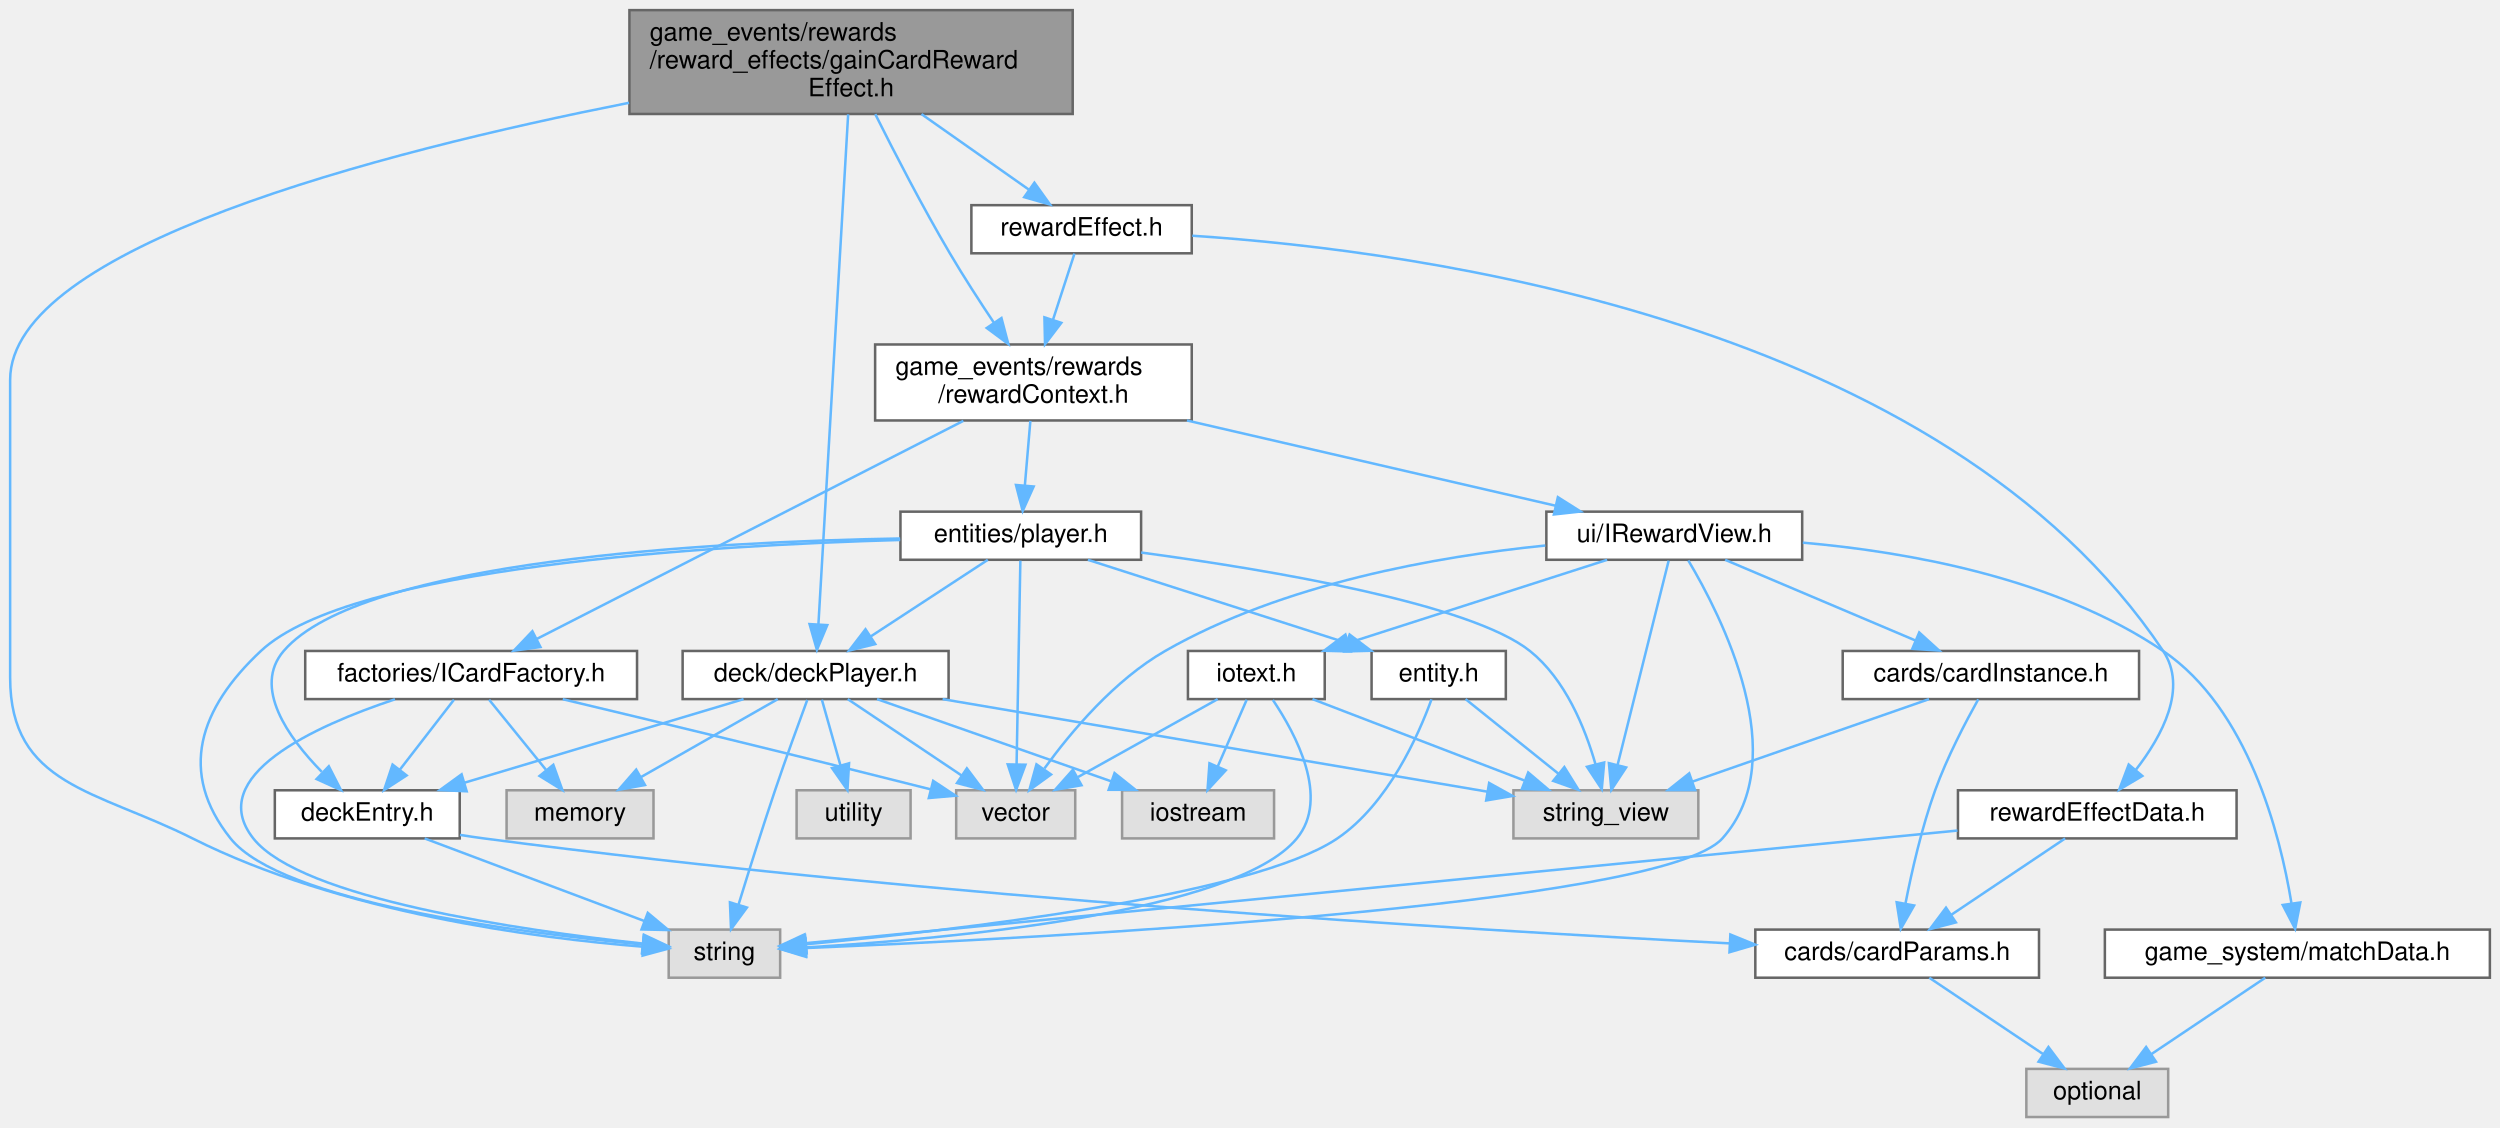
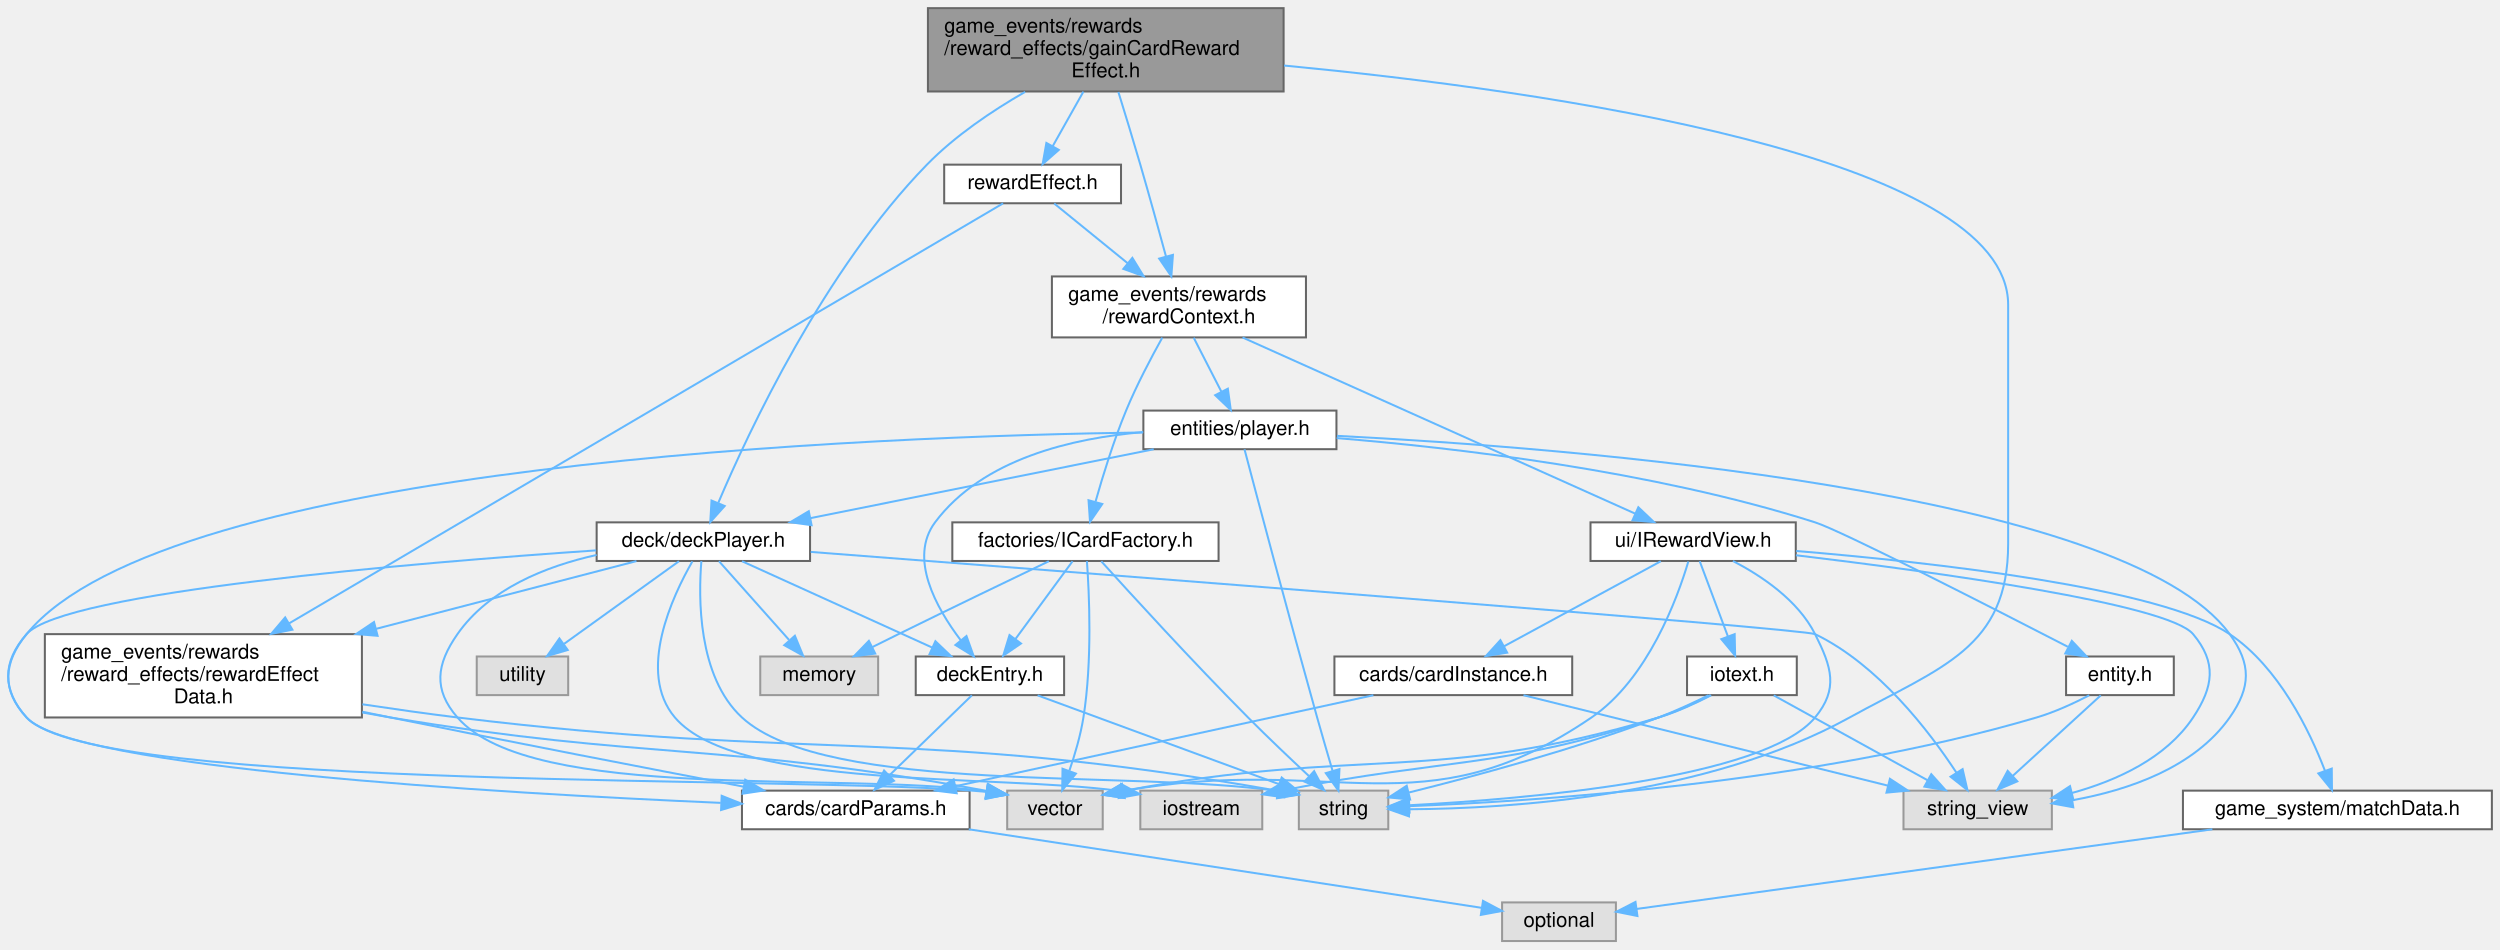
- <svg xmlns="http://www.w3.org/2000/svg" xmlns:xlink="http://www.w3.org/1999/xlink" width="987pt" height="445pt" viewBox="0.00 0.00 987.00 445.00">
-   <g id="graph0" class="graph" transform="scale(1 1) rotate(0) translate(4 441)">
+ <svg xmlns="http://www.w3.org/2000/svg" xmlns:xlink="http://www.w3.org/1999/xlink" width="1230pt" height="467pt" viewBox="0.00 0.00 1230.07 467.00">
+   <g id="graph0" class="graph" transform="scale(1 1) rotate(0) translate(4 463)">
    <g id="node1" class="node">
      <g id="a_node1">
        <a xlink:title=" ">
-           <polygon fill="#999999" stroke="#666666" points="419.5,-437 244.5,-437 244.5,-396 419.5,-396 419.5,-437" />
-           <text text-anchor="start" x="252.5" y="-425" font-family="Helvetica,sans-Serif" font-size="10.00">game_events/rewards</text>
-           <text text-anchor="start" x="252.5" y="-414" font-family="Helvetica,sans-Serif" font-size="10.00">/reward_effects/gainCardReward</text>
-           <text text-anchor="middle" x="332" y="-403" font-family="Helvetica,sans-Serif" font-size="10.00">Effect.h</text>
+           <polygon fill="#999999" stroke="#666666" points="627.57,-459 452.57,-459 452.57,-418 627.57,-418 627.57,-459" />
+           <text text-anchor="start" x="460.57" y="-447" font-family="Helvetica,sans-Serif" font-size="10.00">game_events/rewards</text>
+           <text text-anchor="start" x="460.57" y="-436" font-family="Helvetica,sans-Serif" font-size="10.00">/reward_effects/gainCardReward</text>
+           <text text-anchor="middle" x="540.07" y="-425" font-family="Helvetica,sans-Serif" font-size="10.00">Effect.h</text>
        </a>
      </g>
    </g>
    <g id="node2" class="node">
      <g id="a_node2">
        <a xlink:href="deckPlayer_8h.html" target="_top" xlink:title=" ">
-           <polygon fill="white" stroke="#666666" points="370.5,-184 265.5,-184 265.5,-165 370.5,-165 370.5,-184" />
-           <text text-anchor="middle" x="318" y="-172" font-family="Helvetica,sans-Serif" font-size="10.00">deck/deckPlayer.h</text>
+           <polygon fill="white" stroke="#666666" points="394.57,-206 289.57,-206 289.57,-187 394.57,-187 394.57,-206" />
+           <text text-anchor="middle" x="342.07" y="-194" font-family="Helvetica,sans-Serif" font-size="10.00">deck/deckPlayer.h</text>
        </a>
      </g>
    </g>
    <g id="edge1" class="edge">
-       <path fill="none" stroke="#63b8ff" d="M330.85,-395.86C328.21,-350.55 321.71,-239.16 319.11,-194.49" />
-       <polygon fill="#63b8ff" stroke="#63b8ff" points="322.6,-194.2 318.52,-184.43 315.61,-194.61 322.6,-194.2" />
+       <path fill="none" stroke="#63b8ff" d="M500.39,-417.81C484.14,-408.47 465.95,-396.22 452.07,-382 401.58,-330.22 364.46,-251.01 349.43,-215.64" />
+       <polygon fill="#63b8ff" stroke="#63b8ff" points="352.56,-214.05 345.48,-206.16 346.09,-216.73 352.56,-214.05" />
    </g>
    <g id="node6" class="node">
      <g id="a_node6">
        <a xlink:title=" ">
-           <polygon fill="#e0e0e0" stroke="#999999" points="304,-74 260,-74 260,-55 304,-55 304,-74" />
-           <text text-anchor="middle" x="282" y="-62" font-family="Helvetica,sans-Serif" font-size="10.00">string</text>
+           <polygon fill="#e0e0e0" stroke="#999999" points="679.07,-74 635.07,-74 635.07,-55 679.07,-55 679.07,-74" />
+           <text text-anchor="middle" x="657.07" y="-62" font-family="Helvetica,sans-Serif" font-size="10.00">string</text>
+         </a>
+       </g>
+     </g>
+     <g id="edge49" class="edge">
+       <path fill="none" stroke="#63b8ff" d="M627.79,-430.77C757.19,-418.4 984.07,-386.25 984.07,-313 984.07,-313 984.07,-313 984.07,-195.5 984.07,-144.06 951.11,-134.84 906.07,-110 835.86,-71.27 739.12,-65.15 689.43,-64.83" />
+       <polygon fill="#63b8ff" stroke="#63b8ff" points="689.27,-61.33 679.28,-64.84 689.28,-68.33 689.27,-61.33" />
+     </g>
+     <g id="node13" class="node">
+       <g id="a_node13">
+         <a xlink:href="rewardContext_8h.html" target="_top" xlink:title=" ">
+           <polygon fill="white" stroke="#666666" points="638.57,-327 513.57,-327 513.57,-297 638.57,-297 638.57,-327" />
+           <text text-anchor="start" x="521.57" y="-315" font-family="Helvetica,sans-Serif" font-size="10.00">game_events/rewards</text>
+           <text text-anchor="middle" x="576.07" y="-304" font-family="Helvetica,sans-Serif" font-size="10.00">/rewardContext.h</text>
+         </a>
+       </g>
+     </g>
+     <g id="edge17" class="edge">
+       <path fill="none" stroke="#63b8ff" d="M546.27,-417.76C549.55,-407.18 553.61,-393.9 557.07,-382 561.43,-367.03 566.08,-350.16 569.69,-336.85" />
+       <polygon fill="#63b8ff" stroke="#63b8ff" points="573.11,-337.61 572.33,-327.04 566.35,-335.78 573.11,-337.61" />
+     </g>
+     <g id="node21" class="node">
+       <g id="a_node21">
+         <a xlink:href="rewardEffect_8h.html" target="_top" xlink:title=" ">
+           <polygon fill="white" stroke="#666666" points="547.57,-382 460.57,-382 460.57,-363 547.57,-363 547.57,-382" />
+           <text text-anchor="middle" x="504.07" y="-370" font-family="Helvetica,sans-Serif" font-size="10.00">rewardEffect.h</text>
        </a>
      </g>
    </g>
    <g id="edge46" class="edge">
-       <path fill="none" stroke="#63b8ff" d="M244.34,-400.42C145.97,-380.95 0,-343.25 0,-291 0,-291 0,-291 0,-173.5 0,-130.83 33.88,-129.16 72,-110 130.32,-80.68 207.14,-70.65 249.85,-67.24" />
-       <polygon fill="#63b8ff" stroke="#63b8ff" points="250.22,-70.72 259.94,-66.51 249.71,-63.74 250.22,-70.72" />
+       <path fill="none" stroke="#63b8ff" d="M529.08,-417.95C524.26,-409.39 518.65,-399.42 513.97,-391.1" />
+       <polygon fill="#63b8ff" stroke="#63b8ff" points="516.95,-389.26 509,-382.26 510.85,-392.69 516.95,-389.26" />
+     </g>
+     <g id="node3" class="node">
+       <g id="a_node3">
+         <a xlink:href="cardParams_8h.html" target="_top" xlink:title=" ">
+           <polygon fill="white" stroke="#666666" points="473.07,-74 361.07,-74 361.07,-55 473.07,-55 473.07,-74" />
+           <text text-anchor="middle" x="417.07" y="-62" font-family="Helvetica,sans-Serif" font-size="10.00">cards/cardParams.h</text>
+         </a>
+       </g>
+     </g>
+     <g id="edge2" class="edge">
+       <path fill="none" stroke="#63b8ff" d="M289.31,-192.21C200.08,-186.11 27.22,-171.74 9.07,-151 -2.93,-137.29 -3.09,-123.57 9.07,-110 31.43,-85.08 240.85,-72.76 350.63,-67.98" />
+       <polygon fill="#63b8ff" stroke="#63b8ff" points="351.09,-71.46 360.93,-67.54 350.79,-64.47 351.09,-71.46" />
+     </g>
+     <g id="node5" class="node">
+       <g id="a_node5">
+         <a xlink:href="deckEntry_8h.html" target="_top" xlink:title=" ">
+           <polygon fill="white" stroke="#666666" points="519.57,-140 446.57,-140 446.57,-121 519.57,-121 519.57,-140" />
+           <text text-anchor="middle" x="483.07" y="-128" font-family="Helvetica,sans-Serif" font-size="10.00">deckEntry.h</text>
+         </a>
+       </g>
+     </g>
+     <g id="edge4" class="edge">
+       <path fill="none" stroke="#63b8ff" d="M361.09,-186.87C385.16,-175.94 426.84,-157.02 454.69,-144.38" />
+       <polygon fill="#63b8ff" stroke="#63b8ff" points="456.25,-147.52 463.91,-140.2 453.36,-141.15 456.25,-147.52" />
+     </g>
+     <g id="edge13" class="edge">
+       <path fill="none" stroke="#63b8ff" d="M341.1,-186.94C339.65,-169.58 339.14,-130.17 361.07,-110 402.77,-71.66 552.82,-84.5 624.78,-73.75" />
+       <polygon fill="#63b8ff" stroke="#63b8ff" points="625.57,-77.17 634.81,-71.98 624.35,-70.27 625.57,-77.17" />
+     </g>
+     <g id="node7" class="node">
+       <g id="a_node7">
+         <a xlink:href="rewardEffectData_8h.html" target="_top" xlink:title=" ">
+           <polygon fill="white" stroke="#666666" points="174.07,-151 18.07,-151 18.07,-110 174.07,-110 174.07,-151" />
+           <text text-anchor="start" x="26.07" y="-139" font-family="Helvetica,sans-Serif" font-size="10.00">game_events/rewards</text>
+           <text text-anchor="start" x="26.07" y="-128" font-family="Helvetica,sans-Serif" font-size="10.00">/reward_effects/rewardEffect</text>
+           <text text-anchor="middle" x="96.07" y="-117" font-family="Helvetica,sans-Serif" font-size="10.00">Data.h</text>
+         </a>
+       </g>
+     </g>
+     <g id="edge7" class="edge">
+       <path fill="none" stroke="#63b8ff" d="M309.15,-186.94C276.53,-178.45 225.2,-165.09 181.09,-153.62" />
+       <polygon fill="#63b8ff" stroke="#63b8ff" points="181.78,-150.18 171.22,-151.05 180.02,-156.96 181.78,-150.18" />
+     </g>
+     <g id="node8" class="node">
+       <g id="a_node8">
+         <a xlink:title=" ">
+           <polygon fill="#e0e0e0" stroke="#999999" points="538.57,-74 491.57,-74 491.57,-55 538.57,-55 538.57,-74" />
+           <text text-anchor="middle" x="515.07" y="-62" font-family="Helvetica,sans-Serif" font-size="10.00">vector</text>
+         </a>
+       </g>
+     </g>
+     <g id="edge16" class="edge">
+       <path fill="none" stroke="#63b8ff" d="M289.54,-189.96C264.45,-184.37 236.57,-173.21 221.07,-151 210.65,-136.06 209.1,-123.74 221.07,-110 257.74,-67.93 409.43,-83.64 481.35,-73.63" />
+       <polygon fill="#63b8ff" stroke="#63b8ff" points="482.07,-77.06 491.35,-71.96 480.91,-70.15 482.07,-77.06" />
+     </g>
+     <g id="node9" class="node">
+       <g id="a_node9">
+         <a xlink:title=" ">
+           <polygon fill="#e0e0e0" stroke="#999999" points="617.07,-74 557.07,-74 557.07,-55 617.07,-55 617.07,-74" />
+           <text text-anchor="middle" x="587.07" y="-62" font-family="Helvetica,sans-Serif" font-size="10.00">iostream</text>
+         </a>
+       </g>
+     </g>
+     <g id="edge11" class="edge">
+       <path fill="none" stroke="#63b8ff" d="M336.68,-186.8C326.96,-169.87 309.18,-132.24 328.07,-110 358.4,-74.31 484.5,-82.22 546.74,-73.87" />
+       <polygon fill="#63b8ff" stroke="#63b8ff" points="547.55,-77.28 556.87,-72.25 546.44,-70.37 547.55,-77.28" />
+     </g>
+     <g id="node10" class="node">
+       <g id="a_node10">
+         <a xlink:title=" ">
+           <polygon fill="#e0e0e0" stroke="#999999" points="428.07,-140 370.07,-140 370.07,-121 428.07,-121 428.07,-140" />
+           <text text-anchor="middle" x="399.07" y="-128" font-family="Helvetica,sans-Serif" font-size="10.00">memory</text>
+         </a>
+       </g>
+     </g>
+     <g id="edge12" class="edge">
+       <path fill="none" stroke="#63b8ff" d="M349.76,-186.87C358.55,-177 373.15,-160.61 384.18,-148.22" />
+       <polygon fill="#63b8ff" stroke="#63b8ff" points="387.1,-150.2 391.14,-140.41 381.88,-145.55 387.1,-150.2" />
+     </g>
+     <g id="node11" class="node">
+       <g id="a_node11">
+         <a xlink:title=" ">
+           <polygon fill="#e0e0e0" stroke="#999999" points="1005.57,-74 932.57,-74 932.57,-55 1005.57,-55 1005.57,-74" />
+           <text text-anchor="middle" x="969.07" y="-62" font-family="Helvetica,sans-Serif" font-size="10.00">string_view</text>
+         </a>
+       </g>
+     </g>
+     <g id="edge14" class="edge">
+       <path fill="none" stroke="#63b8ff" d="M394.9,-191.45C531.02,-180.99 883.54,-153.67 889.07,-151 920.2,-135.97 945.28,-103.17 958.61,-82.85" />
+       <polygon fill="#63b8ff" stroke="#63b8ff" points="961.65,-84.58 964.03,-74.26 955.73,-80.84 961.65,-84.58" />
    </g>
    <g id="node12" class="node">
      <g id="a_node12">
-         <a xlink:href="rewardContext_8h.html" target="_top" xlink:title=" ">
-           <polygon fill="white" stroke="#666666" points="466.5,-305 341.5,-305 341.5,-275 466.5,-275 466.5,-305" />
-           <text text-anchor="start" x="349.5" y="-293" font-family="Helvetica,sans-Serif" font-size="10.00">game_events/rewards</text>
-           <text text-anchor="middle" x="404" y="-282" font-family="Helvetica,sans-Serif" font-size="10.00">/rewardContext.h</text>
-         </a>
-       </g>
-     </g>
-     <g id="edge12" class="edge">
-       <path fill="none" stroke="#63b8ff" d="M341.57,-395.91C349.16,-380.71 360.25,-359.23 371,-341 376.41,-331.82 382.77,-321.99 388.46,-313.49" />
-       <polygon fill="#63b8ff" stroke="#63b8ff" points="391.37,-315.44 394.08,-305.2 385.57,-311.51 391.37,-315.44" />
+         <a xlink:title=" ">
+           <polygon fill="#e0e0e0" stroke="#999999" points="275.57,-140 230.57,-140 230.57,-121 275.57,-121 275.57,-140" />
+           <text text-anchor="middle" x="253.07" y="-128" font-family="Helvetica,sans-Serif" font-size="10.00">utility</text>
+         </a>
+       </g>
+     </g>
+     <g id="edge15" class="edge">
+       <path fill="none" stroke="#63b8ff" d="M330.07,-186.87C315.61,-176.47 291.07,-158.82 273.58,-146.25" />
+       <polygon fill="#63b8ff" stroke="#63b8ff" points="275.33,-143.2 265.17,-140.2 271.25,-148.88 275.33,-143.2" />
+     </g>
+     <g id="node4" class="node">
+       <g id="a_node4">
+         <a xlink:title=" ">
+           <polygon fill="#e0e0e0" stroke="#999999" points="791.07,-19 735.07,-19 735.07,0 791.07,0 791.07,-19" />
+           <text text-anchor="middle" x="763.07" y="-7" font-family="Helvetica,sans-Serif" font-size="10.00">optional</text>
+         </a>
+       </g>
+     </g>
+     <g id="edge3" class="edge">
+       <path fill="none" stroke="#63b8ff" d="M472.66,-54.98C543.45,-44.14 663.9,-25.69 725.04,-16.33" />
+       <polygon fill="#63b8ff" stroke="#63b8ff" points="725.68,-19.77 735.03,-14.8 724.62,-12.85 725.68,-19.77" />
+     </g>
+     <g id="edge5" class="edge">
+       <path fill="none" stroke="#63b8ff" d="M474.17,-120.87C463.8,-110.81 446.44,-93.98 433.58,-81.51" />
+       <polygon fill="#63b8ff" stroke="#63b8ff" points="435.87,-78.85 426.26,-74.41 431,-83.88 435.87,-78.85" />
+     </g>
+     <g id="edge6" class="edge">
+       <path fill="none" stroke="#63b8ff" d="M506.54,-120.87C537.19,-109.6 590.96,-89.82 625.26,-77.2" />
+       <polygon fill="#63b8ff" stroke="#63b8ff" points="626.63,-80.43 634.8,-73.69 624.21,-73.86 626.63,-80.43" />
+     </g>
+     <g id="edge8" class="edge">
+       <path fill="none" stroke="#63b8ff" d="M174.35,-112.81C178.99,-111.85 183.59,-110.91 188.07,-110 247.42,-97.94 315.57,-84.79 361.99,-75.93" />
+       <polygon fill="#63b8ff" stroke="#63b8ff" points="362.67,-79.37 371.84,-74.06 361.36,-72.49 362.67,-79.37" />
+     </g>
+     <g id="edge9" class="edge">
+       <path fill="none" stroke="#63b8ff" d="M174.31,-116.48C189.78,-114.14 205.92,-111.85 221.07,-110 397.21,-88.46 446.45,-105.39 624.85,-73.9" />
+       <polygon fill="#63b8ff" stroke="#63b8ff" points="625.61,-77.32 634.83,-72.11 624.37,-70.43 625.61,-77.32" />
+     </g>
+     <g id="edge10" class="edge">
+       <path fill="none" stroke="#63b8ff" d="M174.28,-112.44C178.94,-111.57 183.56,-110.75 188.07,-110 314.75,-88.86 350.97,-97.99 481.39,-73.88" />
+       <polygon fill="#63b8ff" stroke="#63b8ff" points="482.18,-77.29 491.36,-72 480.89,-70.41 482.18,-77.29" />
+     </g>
+     <g id="node14" class="node">
+       <g id="a_node14">
+         <a xlink:href="player_8h.html" target="_top" xlink:title=" ">
+           <polygon fill="white" stroke="#666666" points="653.57,-261 558.57,-261 558.57,-242 653.57,-242 653.57,-261" />
+           <text text-anchor="middle" x="606.07" y="-249" font-family="Helvetica,sans-Serif" font-size="10.00">entities/player.h</text>
+         </a>
+       </g>
+     </g>
+     <g id="edge18" class="edge">
+       <path fill="none" stroke="#63b8ff" d="M583.34,-296.84C587.42,-288.87 592.57,-278.84 596.93,-270.33" />
+       <polygon fill="#63b8ff" stroke="#63b8ff" points="600.13,-271.76 601.58,-261.27 593.9,-268.57 600.13,-271.76" />
+     </g>
+     <g id="node16" class="node">
+       <g id="a_node16">
+         <a xlink:href="ICardFactory_8h.html" target="_top" xlink:title=" ">
+           <polygon fill="white" stroke="#666666" points="595.57,-206 464.57,-206 464.57,-187 595.57,-187 595.57,-206" />
+           <text text-anchor="middle" x="530.07" y="-194" font-family="Helvetica,sans-Serif" font-size="10.00">factories/ICardFactory.h</text>
+         </a>
+       </g>
+     </g>
+     <g id="edge27" class="edge">
+       <path fill="none" stroke="#63b8ff" d="M567.88,-296.88C562.39,-287.03 555.24,-273.48 550.07,-261 543.99,-246.3 538.66,-229.04 535.04,-216.23" />
+       <polygon fill="#63b8ff" stroke="#63b8ff" points="538.34,-215.02 532.32,-206.3 531.59,-216.87 538.34,-215.02" />
+     </g>
+     <g id="node17" class="node">
+       <g id="a_node17">
+         <a xlink:href="IRewardView_8h.html" target="_top" xlink:title=" ">
+           <polygon fill="white" stroke="#666666" points="879.57,-206 778.57,-206 778.57,-187 879.57,-187 879.57,-206" />
+           <text text-anchor="middle" x="829.07" y="-194" font-family="Helvetica,sans-Serif" font-size="10.00">ui/IRewardView.h</text>
+         </a>
+       </g>
+     </g>
+     <g id="edge32" class="edge">
+       <path fill="none" stroke="#63b8ff" d="M607.35,-296.97C656.95,-274.72 752.9,-231.67 800.65,-210.25" />
+       <polygon fill="#63b8ff" stroke="#63b8ff" points="802.11,-213.43 809.8,-206.14 799.25,-207.04 802.11,-213.43" />
+     </g>
+     <g id="edge20" class="edge">
+       <path fill="none" stroke="#63b8ff" d="M563.66,-241.98C517.7,-232.76 444.32,-218.03 394.72,-208.07" />
+       <polygon fill="#63b8ff" stroke="#63b8ff" points="395.32,-204.62 384.82,-206.08 393.94,-211.48 395.32,-204.62" />
+     </g>
+     <g id="edge19" class="edge">
+       <path fill="none" stroke="#63b8ff" d="M558.5,-250.4C524.01,-247.51 479.47,-237.35 456.07,-206 443.02,-188.51 456.51,-164.09 468.66,-148.05" />
+       <polygon fill="#63b8ff" stroke="#63b8ff" points="471.53,-150.07 475.1,-140.09 466.09,-145.66 471.53,-150.07" />
+     </g>
+     <g id="edge24" class="edge">
+       <path fill="none" stroke="#63b8ff" d="M608.33,-241.93C614.12,-219.96 630.05,-159.87 644.07,-110 646.5,-101.37 649.28,-91.83 651.64,-83.8" />
+       <polygon fill="#63b8ff" stroke="#63b8ff" points="655.05,-84.6 654.53,-74.02 648.34,-82.61 655.05,-84.6" />
+     </g>
+     <g id="edge26" class="edge">
+       <path fill="none" stroke="#63b8ff" d="M558.27,-250.24C429.12,-248.41 78.23,-235.61 9.07,-151 -2.46,-136.89 -3.31,-123.37 9.07,-110 43.29,-73.08 396.17,-81.7 481.22,-73.42" />
+       <polygon fill="#63b8ff" stroke="#63b8ff" points="481.91,-76.86 491.39,-72.13 481.03,-69.92 481.91,-76.86" />
+     </g>
+     <g id="edge25" class="edge">
+       <path fill="none" stroke="#63b8ff" d="M653.84,-248.56C766.19,-242.84 1041.61,-221.74 1093.07,-151 1103.79,-136.26 1103.56,-124.9 1093.07,-110 1075.68,-85.29 1043.22,-74.23 1015.86,-69.31" />
+       <polygon fill="#63b8ff" stroke="#63b8ff" points="1016.1,-65.81 1005.67,-67.72 1015.01,-72.72 1016.1,-65.81" />
+     </g>
+     <g id="node15" class="node">
+       <g id="a_node15">
+         <a xlink:href="entity_8h.html" target="_top" xlink:title=" ">
+           <polygon fill="white" stroke="#666666" points="1065.57,-140 1012.57,-140 1012.57,-121 1065.57,-121 1065.57,-140" />
+           <text text-anchor="middle" x="1039.07" y="-128" font-family="Helvetica,sans-Serif" font-size="10.00">entity.h</text>
+         </a>
+       </g>
+     </g>
+     <g id="edge21" class="edge">
+       <path fill="none" stroke="#63b8ff" d="M653.66,-247.46C710.73,-242.8 808.75,-231.59 889.07,-206 901.84,-201.93 974.03,-165.08 1013.42,-144.78" />
+       <polygon fill="#63b8ff" stroke="#63b8ff" points="1015.39,-147.7 1022.67,-140 1012.18,-141.48 1015.39,-147.7" />
+     </g>
+     <g id="edge22" class="edge">
+       <path fill="none" stroke="#63b8ff" d="M1023.95,-120.9C1016.4,-116.98 1006.99,-112.63 998.07,-110 887.87,-77.49 750.65,-68.71 689.31,-66.36" />
+       <polygon fill="#63b8ff" stroke="#63b8ff" points="689.22,-62.85 679.11,-66 688.98,-69.85 689.22,-62.85" />
+     </g>
+     <g id="edge23" class="edge">
+       <path fill="none" stroke="#63b8ff" d="M1029.63,-120.87C1018.53,-110.71 999.87,-93.66 986.2,-81.15" />
+       <polygon fill="#63b8ff" stroke="#63b8ff" points="988.56,-78.57 978.81,-74.41 983.83,-83.74 988.56,-78.57" />
+     </g>
+     <g id="edge28" class="edge">
+       <path fill="none" stroke="#63b8ff" d="M523.73,-186.87C516.56,-177.09 504.68,-160.92 495.61,-148.58" />
+       <polygon fill="#63b8ff" stroke="#63b8ff" points="498.35,-146.39 489.61,-140.41 492.71,-150.54 498.35,-146.39" />
+     </g>
+     <g id="edge30" class="edge">
+       <path fill="none" stroke="#63b8ff" d="M537.85,-186.84C551.97,-171.22 582.84,-137.39 610.07,-110 619.78,-100.24 630.96,-89.63 639.98,-81.22" />
+       <polygon fill="#63b8ff" stroke="#63b8ff" points="642.59,-83.57 647.55,-74.2 637.84,-78.43 642.59,-83.57" />
+     </g>
+     <g id="edge31" class="edge">
+       <path fill="none" stroke="#63b8ff" d="M530.79,-186.94C531.92,-171.46 533.52,-137.85 529.07,-110 527.67,-101.2 524.89,-91.75 522.17,-83.83" />
+       <polygon fill="#63b8ff" stroke="#63b8ff" points="525.36,-82.37 518.64,-74.18 518.79,-84.78 525.36,-82.37" />
+     </g>
+     <g id="edge29" class="edge">
+       <path fill="none" stroke="#63b8ff" d="M512.06,-186.87C493.49,-177.96 463.71,-163.61 438.07,-151 433.91,-148.95 429.51,-146.77 425.21,-144.63" />
+       <polygon fill="#63b8ff" stroke="#63b8ff" points="426.64,-141.43 416.13,-140.09 423.51,-147.69 426.64,-141.43" />
+     </g>
+     <g id="edge43" class="edge">
+       <path fill="none" stroke="#63b8ff" d="M848.66,-186.98C862.74,-179.68 880.68,-167.68 889.07,-151 897.27,-134.72 900.68,-124.05 889.07,-110 864.11,-79.79 747.13,-69.89 689.43,-66.81" />
+       <polygon fill="#63b8ff" stroke="#63b8ff" points="689.54,-63.31 679.38,-66.31 689.19,-70.3 689.54,-63.31" />
+     </g>
+     <g id="edge45" class="edge">
+       <path fill="none" stroke="#63b8ff" d="M826.71,-186.74C821.44,-169.01 806.93,-128.98 779.07,-110 695.81,-53.26 652.5,-92.44 548.7,-73.82" />
+       <polygon fill="#63b8ff" stroke="#63b8ff" points="549.28,-70.37 538.8,-71.91 547.95,-77.24 549.28,-70.37" />
+     </g>
+     <g id="edge44" class="edge">
+       <path fill="none" stroke="#63b8ff" d="M879.65,-189.82C947.96,-181.63 1062.66,-165.86 1075.07,-151 1086.76,-137.02 1085.16,-125.18 1075.07,-110 1061.76,-89.96 1037.48,-78.93 1015.51,-72.86" />
+       <polygon fill="#63b8ff" stroke="#63b8ff" points="1016.18,-69.42 1005.63,-70.41 1014.5,-76.22 1016.18,-69.42" />
+     </g>
+     <g id="node18" class="node">
+       <g id="a_node18">
+         <a xlink:href="cardInstance_8h.html" target="_top" xlink:title=" ">
+           <polygon fill="white" stroke="#666666" points="769.57,-140 652.57,-140 652.57,-121 769.57,-121 769.57,-140" />
+           <text text-anchor="middle" x="711.07" y="-128" font-family="Helvetica,sans-Serif" font-size="10.00">cards/cardInstance.h</text>
+         </a>
+       </g>
+     </g>
+     <g id="edge33" class="edge">
+       <path fill="none" stroke="#63b8ff" d="M813.16,-186.87C793.37,-176.13 759.35,-157.68 736.06,-145.05" />
+       <polygon fill="#63b8ff" stroke="#63b8ff" points="737.57,-141.89 727.11,-140.2 734.23,-148.04 737.57,-141.89" />
+     </g>
+     <g id="node19" class="node">
+       <g id="a_node19">
+         <a xlink:href="matchData_8h.html" target="_top" xlink:title=" ">
+           <polygon fill="white" stroke="#666666" points="1222.07,-74 1070.07,-74 1070.07,-55 1222.07,-55 1222.07,-74" />
+           <text text-anchor="middle" x="1146.07" y="-62" font-family="Helvetica,sans-Serif" font-size="10.00">game_system/matchData.h</text>
+         </a>
+       </g>
+     </g>
+     <g id="edge36" class="edge">
+       <path fill="none" stroke="#63b8ff" d="M879.79,-191.91C946.43,-186.36 1059.02,-173.87 1093.07,-151 1117.16,-134.82 1132.31,-103.63 1139.97,-83.73" />
+       <polygon fill="#63b8ff" stroke="#63b8ff" points="1143.29,-84.84 1143.39,-74.24 1136.7,-82.47 1143.29,-84.84" />
    </g>
    <g id="node20" class="node">
      <g id="a_node20">
-         <a xlink:href="rewardEffect_8h.html" target="_top" xlink:title=" ">
-           <polygon fill="white" stroke="#666666" points="466.5,-360 379.5,-360 379.5,-341 466.5,-341 466.5,-360" />
-           <text text-anchor="middle" x="423" y="-348" font-family="Helvetica,sans-Serif" font-size="10.00">rewardEffect.h</text>
-         </a>
-       </g>
+         <a xlink:href="iotext_8h.html" target="_top" xlink:title=" ">
+           <polygon fill="white" stroke="#666666" points="880.07,-140 826.07,-140 826.07,-121 880.07,-121 880.07,-140" />
+           <text text-anchor="middle" x="853.07" y="-128" font-family="Helvetica,sans-Serif" font-size="10.00">iotext.h</text>
+         </a>
+       </g>
+     </g>
+     <g id="edge38" class="edge">
+       <path fill="none" stroke="#63b8ff" d="M832.31,-186.87C835.83,-177.47 841.57,-162.17 846.12,-150.03" />
+       <polygon fill="#63b8ff" stroke="#63b8ff" points="849.5,-151 849.73,-140.41 842.95,-148.54 849.5,-151" />
+     </g>
+     <g id="edge34" class="edge">
+       <path fill="none" stroke="#63b8ff" d="M671.73,-120.94C618.59,-109.37 523.91,-88.76 466.17,-76.19" />
+       <polygon fill="#63b8ff" stroke="#63b8ff" points="466.7,-72.72 456.19,-74.01 465.21,-79.56 466.7,-72.72" />
+     </g>
+     <g id="edge35" class="edge">
+       <path fill="none" stroke="#63b8ff" d="M745.6,-120.94C791.94,-109.44 874.29,-89.01 925.04,-76.42" />
+       <polygon fill="#63b8ff" stroke="#63b8ff" points="925.89,-79.82 934.75,-74.01 924.2,-73.02 925.89,-79.82" />
+     </g>
+     <g id="edge37" class="edge">
+       <path fill="none" stroke="#63b8ff" d="M1084.54,-54.98C1004.65,-43.93 867.64,-24.97 801.29,-15.79" />
+       <polygon fill="#63b8ff" stroke="#63b8ff" points="801.66,-12.31 791.27,-14.4 800.7,-19.24 801.66,-12.31" />
+     </g>
+     <g id="edge40" class="edge">
+       <path fill="none" stroke="#63b8ff" d="M836.59,-120.9C829.21,-117.25 820.33,-113.12 812.07,-110 770.55,-94.29 721,-80.97 689.29,-73.1" />
+       <polygon fill="#63b8ff" stroke="#63b8ff" points="689.81,-69.63 679.26,-70.65 688.14,-76.42 689.81,-69.63" />
+     </g>
+     <g id="edge42" class="edge">
+       <path fill="none" stroke="#63b8ff" d="M837.95,-120.93C830.39,-117.01 820.99,-112.66 812.07,-110 701.69,-77.09 666.21,-95.72 548.88,-73.9" />
+       <polygon fill="#63b8ff" stroke="#63b8ff" points="549.27,-70.41 538.79,-71.96 547.95,-77.28 549.27,-70.41" />
+     </g>
+     <g id="edge39" class="edge">
+       <path fill="none" stroke="#63b8ff" d="M837.49,-120.94C829.99,-117.13 820.76,-112.86 812.07,-110 735.05,-84.68 710.37,-90.47 627.18,-74.15" />
+       <polygon fill="#63b8ff" stroke="#63b8ff" points="627.79,-70.7 617.29,-72.16 626.41,-77.56 627.79,-70.7" />
    </g>
    <g id="edge41" class="edge">
-       <path fill="none" stroke="#63b8ff" d="M359.8,-395.95C373.42,-386.37 389.56,-375.02 402.12,-366.19" />
-       <polygon fill="#63b8ff" stroke="#63b8ff" points="404.38,-368.88 410.54,-360.26 400.35,-363.15 404.38,-368.88" />
-     </g>
-     <g id="node3" class="node">
-       <g id="a_node3">
-         <a xlink:href="deckEntry_8h.html" target="_top" xlink:title=" ">
-           <polygon fill="white" stroke="#666666" points="177.5,-129 104.5,-129 104.5,-110 177.5,-110 177.5,-129" />
-           <text text-anchor="middle" x="141" y="-117" font-family="Helvetica,sans-Serif" font-size="10.00">deckEntry.h</text>
-         </a>
-       </g>
-     </g>
-     <g id="edge2" class="edge">
-       <path fill="none" stroke="#63b8ff" d="M289.56,-164.98C259.72,-156.05 212.62,-141.94 179.47,-132.02" />
-       <polygon fill="#63b8ff" stroke="#63b8ff" points="180.24,-128.6 169.66,-129.08 178.24,-135.3 180.24,-128.6" />
-     </g>
-     <g id="edge8" class="edge">
-       <path fill="none" stroke="#63b8ff" d="M314.71,-164.67C311.4,-155.72 306.2,-141.45 302,-129 296.92,-113.92 291.52,-96.7 287.61,-83.99" />
-       <polygon fill="#63b8ff" stroke="#63b8ff" points="290.88,-82.7 284.61,-74.16 284.18,-84.75 290.88,-82.7" />
-     </g>
-     <g id="node7" class="node">
-       <g id="a_node7">
-         <a xlink:title=" ">
-           <polygon fill="#e0e0e0" stroke="#999999" points="499,-129 439,-129 439,-110 499,-110 499,-129" />
-           <text text-anchor="middle" x="469" y="-117" font-family="Helvetica,sans-Serif" font-size="10.00">iostream</text>
-         </a>
-       </g>
-     </g>
-     <g id="edge6" class="edge">
-       <path fill="none" stroke="#63b8ff" d="M342.26,-164.98C367.32,-156.19 406.63,-142.39 434.83,-132.49" />
-       <polygon fill="#63b8ff" stroke="#63b8ff" points="436.02,-135.78 444.3,-129.17 433.7,-129.18 436.02,-135.78" />
-     </g>
-     <g id="node8" class="node">
-       <g id="a_node8">
-         <a xlink:title=" ">
-           <polygon fill="#e0e0e0" stroke="#999999" points="254,-129 196,-129 196,-110 254,-110 254,-129" />
-           <text text-anchor="middle" x="225" y="-117" font-family="Helvetica,sans-Serif" font-size="10.00">memory</text>
-         </a>
-       </g>
-     </g>
-     <g id="edge7" class="edge">
-       <path fill="none" stroke="#63b8ff" d="M303.06,-164.98C288.5,-156.69 266.13,-143.94 249.07,-134.22" />
-       <polygon fill="#63b8ff" stroke="#63b8ff" points="250.64,-131.08 240.21,-129.17 247.17,-137.16 250.64,-131.08" />
-     </g>
-     <g id="node9" class="node">
-       <g id="a_node9">
-         <a xlink:title=" ">
-           <polygon fill="#e0e0e0" stroke="#999999" points="666.5,-129 593.5,-129 593.5,-110 666.5,-110 666.5,-129" />
-           <text text-anchor="middle" x="630" y="-117" font-family="Helvetica,sans-Serif" font-size="10.00">string_view</text>
-         </a>
-       </g>
-     </g>
-     <g id="edge9" class="edge">
-       <path fill="none" stroke="#63b8ff" d="M368.13,-164.98C427.44,-154.91 525.41,-138.27 583.22,-128.45" />
-       <polygon fill="#63b8ff" stroke="#63b8ff" points="583.91,-131.88 593.18,-126.75 582.74,-124.98 583.91,-131.88" />
-     </g>
-     <g id="node10" class="node">
-       <g id="a_node10">
-         <a xlink:title=" ">
-           <polygon fill="#e0e0e0" stroke="#999999" points="355.5,-129 310.5,-129 310.5,-110 355.5,-110 355.5,-129" />
-           <text text-anchor="middle" x="333" y="-117" font-family="Helvetica,sans-Serif" font-size="10.00">utility</text>
-         </a>
-       </g>
-     </g>
-     <g id="edge10" class="edge">
-       <path fill="none" stroke="#63b8ff" d="M320.48,-164.75C322.46,-157.72 325.32,-147.62 327.81,-138.84" />
-       <polygon fill="#63b8ff" stroke="#63b8ff" points="331.21,-139.66 330.57,-129.09 324.48,-137.76 331.21,-139.66" />
-     </g>
-     <g id="node11" class="node">
-       <g id="a_node11">
-         <a xlink:title=" ">
-           <polygon fill="#e0e0e0" stroke="#999999" points="420.5,-129 373.5,-129 373.5,-110 420.5,-110 420.5,-129" />
-           <text text-anchor="middle" x="397" y="-117" font-family="Helvetica,sans-Serif" font-size="10.00">vector</text>
-         </a>
-       </g>
-     </g>
-     <g id="edge11" class="edge">
-       <path fill="none" stroke="#63b8ff" d="M330.69,-164.98C342.83,-156.84 361.36,-144.41 375.75,-134.76" />
-       <polygon fill="#63b8ff" stroke="#63b8ff" points="377.72,-137.65 384.08,-129.17 373.82,-131.84 377.72,-137.65" />
-     </g>
-     <g id="node4" class="node">
-       <g id="a_node4">
-         <a xlink:href="cardParams_8h.html" target="_top" xlink:title=" ">
-           <polygon fill="white" stroke="#666666" points="801,-74 689,-74 689,-55 801,-55 801,-74" />
-           <text text-anchor="middle" x="745" y="-62" font-family="Helvetica,sans-Serif" font-size="10.00">cards/cardParams.h</text>
-         </a>
-       </g>
-     </g>
-     <g id="edge3" class="edge">
-       <path fill="none" stroke="#63b8ff" d="M177.6,-111.38C180.78,-110.87 183.94,-110.4 187,-110 363.93,-86.66 574.15,-73.91 678.86,-68.56" />
-       <polygon fill="#63b8ff" stroke="#63b8ff" points="679.15,-72.05 688.96,-68.05 678.8,-65.06 679.15,-72.05" />
-     </g>
-     <g id="edge5" class="edge">
-       <path fill="none" stroke="#63b8ff" d="M163.65,-109.98C187.12,-101.16 223.99,-87.31 250.33,-77.4" />
-       <polygon fill="#63b8ff" stroke="#63b8ff" points="251.74,-80.61 259.87,-73.82 249.27,-74.06 251.74,-80.61" />
-     </g>
-     <g id="node5" class="node">
-       <g id="a_node5">
-         <a xlink:title=" ">
-           <polygon fill="#e0e0e0" stroke="#999999" points="852,-19 796,-19 796,0 852,0 852,-19" />
-           <text text-anchor="middle" x="824" y="-7" font-family="Helvetica,sans-Serif" font-size="10.00">optional</text>
-         </a>
-       </g>
-     </g>
-     <g id="edge4" class="edge">
-       <path fill="none" stroke="#63b8ff" d="M757.69,-54.98C769.83,-46.84 788.36,-34.41 802.75,-24.76" />
-       <polygon fill="#63b8ff" stroke="#63b8ff" points="804.72,-27.65 811.08,-19.17 800.82,-21.84 804.72,-27.65" />
-     </g>
-     <g id="node13" class="node">
-       <g id="a_node13">
-         <a xlink:href="player_8h.html" target="_top" xlink:title=" ">
-           <polygon fill="white" stroke="#666666" points="446.5,-239 351.5,-239 351.5,-220 446.5,-220 446.5,-239" />
-           <text text-anchor="middle" x="399" y="-227" font-family="Helvetica,sans-Serif" font-size="10.00">entities/player.h</text>
-         </a>
-       </g>
-     </g>
-     <g id="edge13" class="edge">
-       <path fill="none" stroke="#63b8ff" d="M402.79,-274.84C402.14,-267.21 401.33,-257.7 400.62,-249.45" />
-       <polygon fill="#63b8ff" stroke="#63b8ff" points="404.09,-248.93 399.75,-239.27 397.11,-249.53 404.09,-248.93" />
-     </g>
-     <g id="node15" class="node">
-       <g id="a_node15">
-         <a xlink:href="ICardFactory_8h.html" target="_top" xlink:title=" ">
-           <polygon fill="white" stroke="#666666" points="247.5,-184 116.5,-184 116.5,-165 247.5,-165 247.5,-184" />
-           <text text-anchor="middle" x="182" y="-172" font-family="Helvetica,sans-Serif" font-size="10.00">factories/ICardFactory.h</text>
-         </a>
-       </g>
-     </g>
-     <g id="edge22" class="edge">
-       <path fill="none" stroke="#63b8ff" d="M376.33,-274.85C333.09,-252.75 250.09,-210.31 207.94,-188.76" />
-       <polygon fill="#63b8ff" stroke="#63b8ff" points="209.37,-185.56 198.87,-184.12 206.18,-191.79 209.37,-185.56" />
-     </g>
-     <g id="node16" class="node">
-       <g id="a_node16">
-         <a xlink:href="IRewardView_8h.html" target="_top" xlink:title=" ">
-           <polygon fill="white" stroke="#666666" points="707.5,-239 606.5,-239 606.5,-220 707.5,-220 707.5,-239" />
-           <text text-anchor="middle" x="657" y="-227" font-family="Helvetica,sans-Serif" font-size="10.00">ui/IRewardView.h</text>
-         </a>
-       </g>
-     </g>
-     <g id="edge27" class="edge">
-       <path fill="none" stroke="#63b8ff" d="M464.6,-274.99C509.3,-264.65 569.24,-250.79 610.26,-241.31" />
-       <polygon fill="#63b8ff" stroke="#63b8ff" points="611.05,-244.72 620.01,-239.05 609.48,-237.9 611.05,-244.72" />
-     </g>
-     <g id="edge15" class="edge">
-       <path fill="none" stroke="#63b8ff" d="M385.99,-219.98C373.54,-211.84 354.54,-199.41 339.79,-189.76" />
-       <polygon fill="#63b8ff" stroke="#63b8ff" points="341.54,-186.72 331.25,-184.17 337.7,-192.57 341.54,-186.72" />
-     </g>
-     <g id="edge14" class="edge">
-       <path fill="none" stroke="#63b8ff" d="M351.37,-228.41C277.05,-227.13 138.8,-219.87 108,-184 95.69,-169.66 109.66,-149.94 123.03,-136.29" />
-       <polygon fill="#63b8ff" stroke="#63b8ff" points="125.81,-138.48 130.63,-129.05 120.98,-133.42 125.81,-138.48" />
-     </g>
-     <g id="edge19" class="edge">
-       <path fill="none" stroke="#63b8ff" d="M351.39,-227.82C276.17,-225.73 134.68,-217.35 99,-184 74.66,-161.25 66.23,-136.05 87,-110 107.01,-84.91 199.79,-72.85 249.82,-68.09" />
-       <polygon fill="#63b8ff" stroke="#63b8ff" points="250.17,-71.57 259.81,-67.18 249.53,-64.6 250.17,-71.57" />
-     </g>
-     <g id="edge20" class="edge">
-       <path fill="none" stroke="#63b8ff" d="M446.53,-222.86C498.25,-215.88 576.68,-202.62 600,-184 613.97,-172.85 621.78,-153.64 625.9,-139.26" />
-       <polygon fill="#63b8ff" stroke="#63b8ff" points="629.33,-139.97 628.38,-129.42 622.54,-138.27 629.33,-139.97" />
-     </g>
-     <g id="edge21" class="edge">
-       <path fill="none" stroke="#63b8ff" d="M398.84,-219.66C398.51,-202.17 397.78,-162.8 397.35,-139.27" />
-       <polygon fill="#63b8ff" stroke="#63b8ff" points="400.84,-139.09 397.16,-129.16 393.85,-139.22 400.84,-139.09" />
-     </g>
-     <g id="node14" class="node">
-       <g id="a_node14">
-         <a xlink:href="entity_8h.html" target="_top" xlink:title=" ">
-           <polygon fill="white" stroke="#666666" points="590.5,-184 537.5,-184 537.5,-165 590.5,-165 590.5,-184" />
-           <text text-anchor="middle" x="564" y="-172" font-family="Helvetica,sans-Serif" font-size="10.00">entity.h</text>
-         </a>
-       </g>
-     </g>
-     <g id="edge16" class="edge">
-       <path fill="none" stroke="#63b8ff" d="M425.51,-219.98C453.21,-211.09 496.86,-197.07 527.74,-187.15" />
-       <polygon fill="#63b8ff" stroke="#63b8ff" points="528.83,-190.47 537.28,-184.08 526.69,-183.81 528.83,-190.47" />
-     </g>
-     <g id="edge17" class="edge">
-       <path fill="none" stroke="#63b8ff" d="M561.16,-164.9C556.09,-150.95 544.07,-123.59 524,-110 490.2,-87.11 372.01,-73.6 314.25,-68.22" />
-       <polygon fill="#63b8ff" stroke="#63b8ff" points="314.48,-64.72 304.21,-67.31 313.85,-71.69 314.48,-64.72" />
-     </g>
-     <g id="edge18" class="edge">
-       <path fill="none" stroke="#63b8ff" d="M574.6,-164.98C584.46,-157.07 599.35,-145.11 611.22,-135.58" />
-       <polygon fill="#63b8ff" stroke="#63b8ff" points="613.6,-138.16 619.2,-129.17 609.21,-132.7 613.6,-138.16" />
-     </g>
-     <g id="edge23" class="edge">
-       <path fill="none" stroke="#63b8ff" d="M175.23,-164.75C169.44,-157.26 160.94,-146.28 153.86,-137.13" />
-       <polygon fill="#63b8ff" stroke="#63b8ff" points="156.53,-134.86 147.64,-129.09 150.99,-139.14 156.53,-134.86" />
-     </g>
-     <g id="edge25" class="edge">
-       <path fill="none" stroke="#63b8ff" d="M151.94,-164.92C120.02,-154.29 76.63,-134.55 96,-110 114.79,-86.19 201.48,-73.7 249.59,-68.5" />
-       <polygon fill="#63b8ff" stroke="#63b8ff" points="250.22,-71.95 259.8,-67.44 249.49,-64.99 250.22,-71.95" />
-     </g>
-     <g id="edge24" class="edge">
-       <path fill="none" stroke="#63b8ff" d="M189.1,-164.75C195.17,-157.26 204.09,-146.28 211.51,-137.13" />
-       <polygon fill="#63b8ff" stroke="#63b8ff" points="214.45,-139.06 218.03,-129.09 209.01,-134.65 214.45,-139.06" />
-     </g>
-     <g id="edge26" class="edge">
-       <path fill="none" stroke="#63b8ff" d="M218.17,-164.94C253.1,-156.62 307.75,-143.47 363.56,-129.33" />
-       <polygon fill="#63b8ff" stroke="#63b8ff" points="364.42,-132.72 373.25,-126.87 362.69,-125.94 364.42,-132.72" />
-     </g>
-     <g id="edge38" class="edge">
-       <path fill="none" stroke="#63b8ff" d="M662.54,-219.74C675.44,-198.13 704.32,-141.7 676,-110 652.01,-83.15 404.01,-70.46 314.23,-66.72" />
-       <polygon fill="#63b8ff" stroke="#63b8ff" points="314.22,-63.22 304.09,-66.31 313.94,-70.21 314.22,-63.22" />
-     </g>
-     <g id="edge39" class="edge">
-       <path fill="none" stroke="#63b8ff" d="M654.79,-219.66C650.4,-202.09 640.49,-162.45 634.61,-138.95" />
-       <polygon fill="#63b8ff" stroke="#63b8ff" points="637.99,-138.01 632.16,-129.16 631.19,-139.71 637.99,-138.01" />
-     </g>
-     <g id="edge40" class="edge">
-       <path fill="none" stroke="#63b8ff" d="M606.08,-225.63C563.54,-221.34 502.52,-210.64 456,-184 436.07,-172.59 418.94,-152.23 408.35,-137.63" />
-       <polygon fill="#63b8ff" stroke="#63b8ff" points="410.95,-135.24 402.37,-129.03 405.2,-139.24 410.95,-135.24" />
-     </g>
-     <g id="node17" class="node">
-       <g id="a_node17">
-         <a xlink:href="cardInstance_8h.html" target="_top" xlink:title=" ">
-           <polygon fill="white" stroke="#666666" points="840.5,-184 723.5,-184 723.5,-165 840.5,-165 840.5,-184" />
-           <text text-anchor="middle" x="782" y="-172" font-family="Helvetica,sans-Serif" font-size="10.00">cards/cardInstance.h</text>
-         </a>
-       </g>
-     </g>
-     <g id="edge28" class="edge">
-       <path fill="none" stroke="#63b8ff" d="M677.08,-219.98C697.37,-211.38 728.96,-197.99 752.17,-188.15" />
-       <polygon fill="#63b8ff" stroke="#63b8ff" points="753.71,-191.3 761.55,-184.17 750.98,-184.85 753.71,-191.3" />
-     </g>
-     <g id="node18" class="node">
-       <g id="a_node18">
-         <a xlink:href="matchData_8h.html" target="_top" xlink:title=" ">
-           <polygon fill="white" stroke="#666666" points="979,-74 827,-74 827,-55 979,-55 979,-74" />
-           <text text-anchor="middle" x="903" y="-62" font-family="Helvetica,sans-Serif" font-size="10.00">game_system/matchData.h</text>
-         </a>
-       </g>
-     </g>
-     <g id="edge31" class="edge">
-       <path fill="none" stroke="#63b8ff" d="M707.75,-226.76C749.18,-223.13 807.61,-212.78 850,-184 883.61,-161.18 896.17,-111.75 900.65,-84.49" />
-       <polygon fill="#63b8ff" stroke="#63b8ff" points="904.16,-84.71 902.12,-74.31 897.23,-83.71 904.16,-84.71" />
-     </g>
-     <g id="node19" class="node">
-       <g id="a_node19">
-         <a xlink:href="iotext_8h.html" target="_top" xlink:title=" ">
-           <polygon fill="white" stroke="#666666" points="519,-184 465,-184 465,-165 519,-165 519,-184" />
-           <text text-anchor="middle" x="492" y="-172" font-family="Helvetica,sans-Serif" font-size="10.00">iotext.h</text>
-         </a>
-       </g>
-     </g>
-     <g id="edge33" class="edge">
-       <path fill="none" stroke="#63b8ff" d="M630.49,-219.98C602.79,-211.09 559.14,-197.07 528.26,-187.15" />
-       <polygon fill="#63b8ff" stroke="#63b8ff" points="529.31,-183.81 518.72,-184.08 527.17,-190.47 529.31,-183.81" />
-     </g>
-     <g id="edge29" class="edge">
-       <path fill="none" stroke="#63b8ff" d="M777.01,-164.89C772.1,-156.11 764.67,-141.97 760,-129 754.72,-114.33 750.78,-97.07 748.27,-84.25" />
-       <polygon fill="#63b8ff" stroke="#63b8ff" points="751.69,-83.51 746.43,-74.31 744.8,-84.78 751.69,-83.51" />
-     </g>
-     <g id="edge30" class="edge">
-       <path fill="none" stroke="#63b8ff" d="M757.58,-164.98C732.28,-156.16 692.55,-142.31 664.14,-132.41" />
-       <polygon fill="#63b8ff" stroke="#63b8ff" points="665.21,-129.07 654.61,-129.08 662.9,-135.68 665.21,-129.07" />
-     </g>
-     <g id="edge32" class="edge">
-       <path fill="none" stroke="#63b8ff" d="M890.31,-54.98C878.17,-46.84 859.64,-34.41 845.25,-24.76" />
-       <polygon fill="#63b8ff" stroke="#63b8ff" points="847.18,-21.84 836.92,-19.17 843.28,-27.65 847.18,-21.84" />
-     </g>
-     <g id="edge35" class="edge">
-       <path fill="none" stroke="#63b8ff" d="M498.53,-164.66C507.51,-151.33 521.14,-125.98 508,-110 483.84,-80.62 370.78,-70.33 314.29,-66.98" />
-       <polygon fill="#63b8ff" stroke="#63b8ff" points="314.29,-63.48 304.12,-66.42 313.91,-70.47 314.29,-63.48" />
-     </g>
-     <g id="edge34" class="edge">
-       <path fill="none" stroke="#63b8ff" d="M488.2,-164.75C485.09,-157.57 480.58,-147.18 476.71,-138.27" />
-       <polygon fill="#63b8ff" stroke="#63b8ff" points="479.92,-136.87 472.73,-129.09 473.5,-139.66 479.92,-136.87" />
-     </g>
-     <g id="edge36" class="edge">
-       <path fill="none" stroke="#63b8ff" d="M514.17,-164.98C536.77,-156.3 572.06,-142.75 597.75,-132.88" />
-       <polygon fill="#63b8ff" stroke="#63b8ff" points="599.34,-136.02 607.42,-129.17 596.83,-129.49 599.34,-136.02" />
-     </g>
-     <g id="edge37" class="edge">
-       <path fill="none" stroke="#63b8ff" d="M476.74,-164.98C461.87,-156.69 439.02,-143.94 421.58,-134.22" />
-       <polygon fill="#63b8ff" stroke="#63b8ff" points="422.98,-130.99 412.54,-129.17 419.57,-137.1 422.98,-130.99" />
-     </g>
-     <g id="edge42" class="edge">
-       <path fill="none" stroke="#63b8ff" d="M420.2,-340.87C417.95,-333.96 414.69,-323.93 411.69,-314.67" />
-       <polygon fill="#63b8ff" stroke="#63b8ff" points="415,-313.54 408.58,-305.11 408.34,-315.71 415,-313.54" />
-     </g>
-     <g id="node21" class="node">
-       <g id="a_node21">
-         <a xlink:href="rewardEffectData_8h.html" target="_top" xlink:title=" ">
-           <polygon fill="white" stroke="#666666" points="879,-129 769,-129 769,-110 879,-110 879,-129" />
-           <text text-anchor="middle" x="824" y="-117" font-family="Helvetica,sans-Serif" font-size="10.00">rewardEffectData.h</text>
-         </a>
-       </g>
-     </g>
-     <g id="edge43" class="edge">
-       <path fill="none" stroke="#63b8ff" d="M466.72,-347.93C557.01,-342.02 762.95,-314.2 850,-184 859.78,-169.38 849.63,-150.5 839.28,-137.14" />
-       <polygon fill="#63b8ff" stroke="#63b8ff" points="841.78,-134.66 832.67,-129.25 836.41,-139.16 841.78,-134.66" />
-     </g>
-     <g id="edge44" class="edge">
-       <path fill="none" stroke="#63b8ff" d="M811.31,-109.98C799.17,-101.84 780.64,-89.41 766.25,-79.76" />
-       <polygon fill="#63b8ff" stroke="#63b8ff" points="768.18,-76.84 757.92,-74.17 764.28,-82.65 768.18,-76.84" />
-     </g>
-     <g id="edge45" class="edge">
-       <path fill="none" stroke="#63b8ff" d="M768.8,-113.1C656.29,-102.1 403.55,-77.39 314.11,-68.64" />
-       <polygon fill="#63b8ff" stroke="#63b8ff" points="314.33,-65.14 304.04,-67.65 313.65,-72.11 314.33,-65.14" />
+       <path fill="none" stroke="#63b8ff" d="M868.72,-120.87C888.18,-110.13 921.62,-91.68 944.51,-79.05" />
+       <polygon fill="#63b8ff" stroke="#63b8ff" points="946.24,-82.09 953.31,-74.2 942.86,-75.97 946.24,-82.09" />
+     </g>
+     <g id="edge48" class="edge">
+       <path fill="none" stroke="#63b8ff" d="M489.55,-362.96C433.21,-329.82 227.8,-208.99 138.27,-156.32" />
+       <polygon fill="#63b8ff" stroke="#63b8ff" points="139.86,-153.19 129.46,-151.14 136.31,-159.23 139.86,-153.19" />
+     </g>
+     <g id="edge47" class="edge">
+       <path fill="none" stroke="#63b8ff" d="M514.7,-362.87C524.2,-355.15 538.49,-343.54 550.89,-333.46" />
+       <polygon fill="#63b8ff" stroke="#63b8ff" points="553.15,-336.14 558.7,-327.11 548.73,-330.7 553.15,-336.14" />
    </g>
  </g>
</svg>
